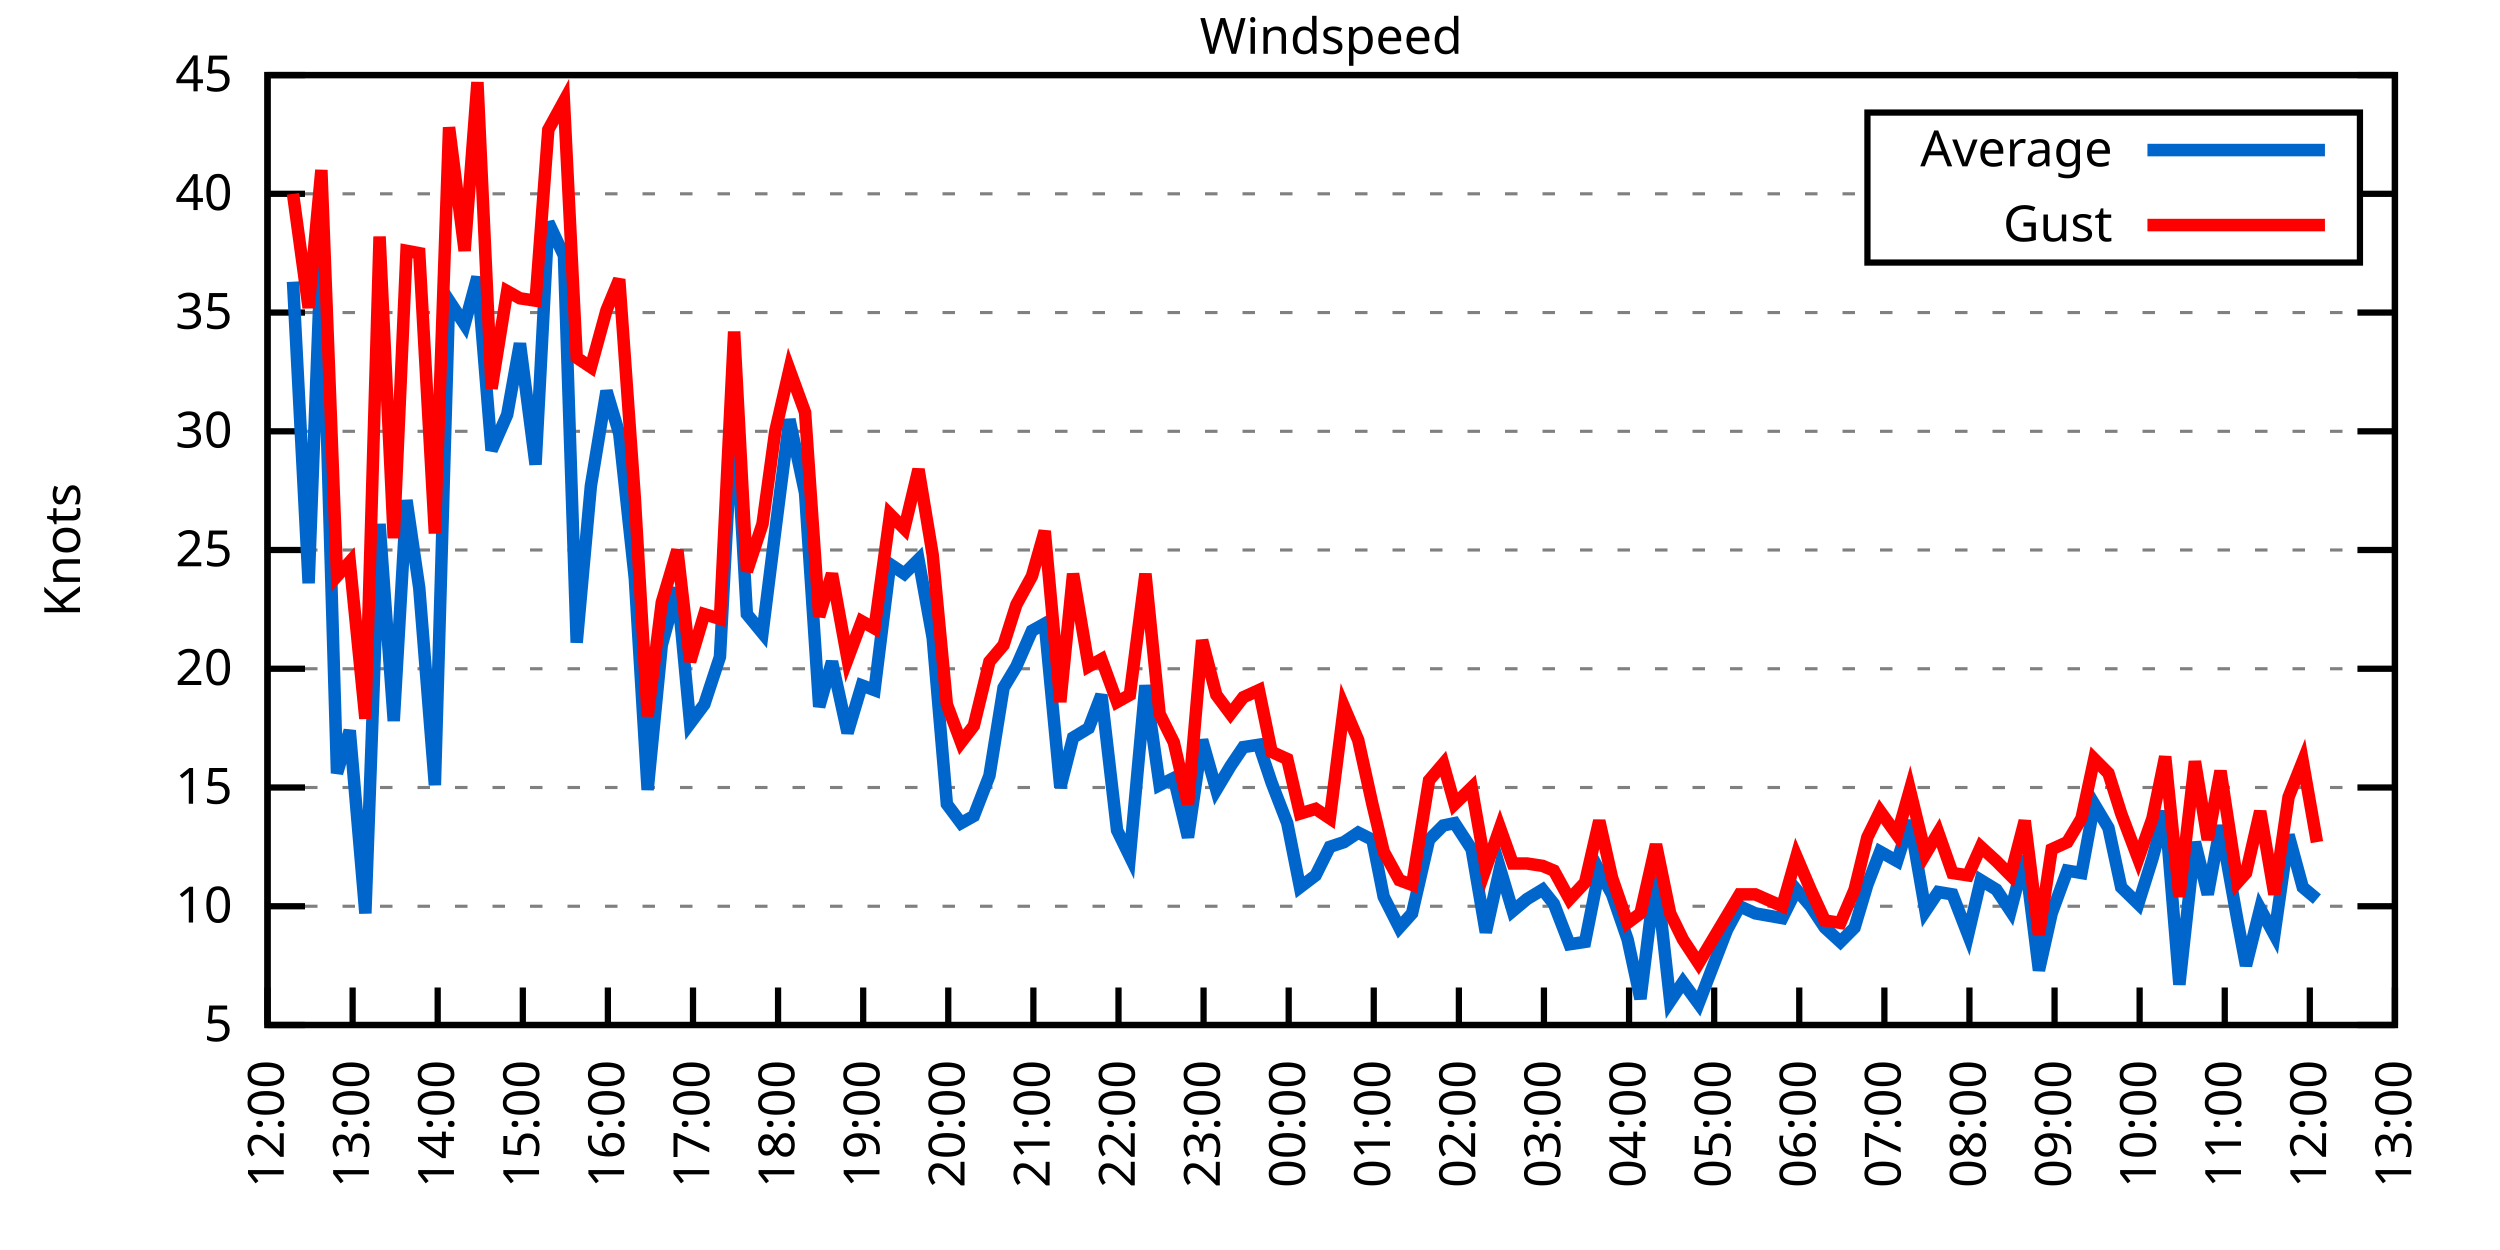
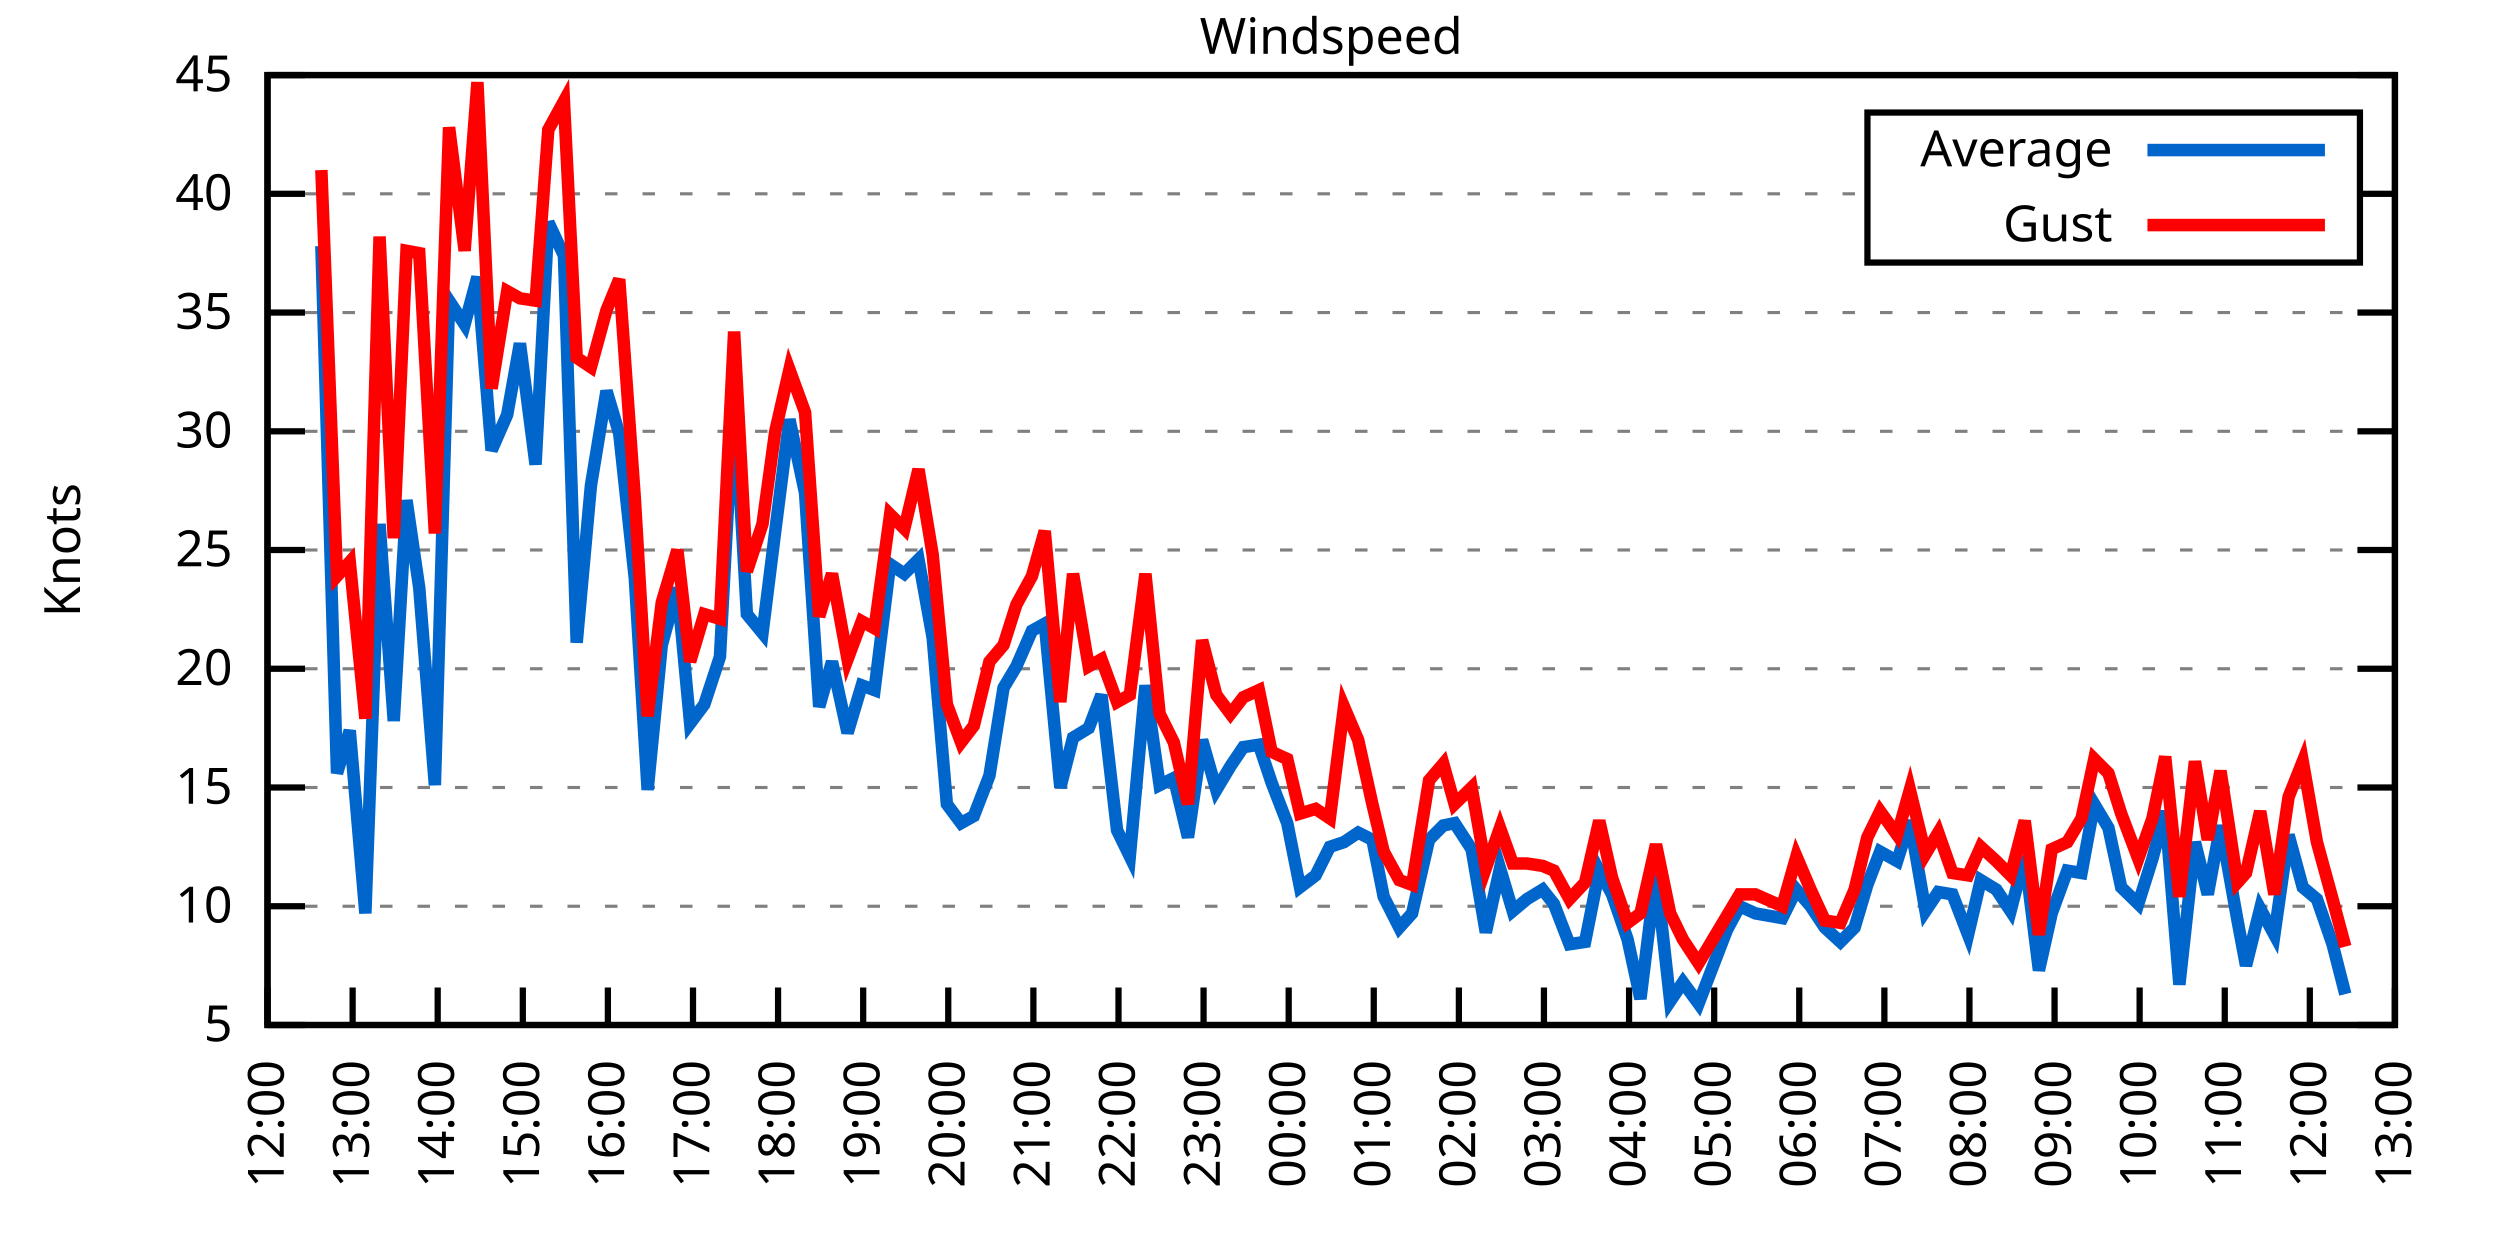
<svg xmlns="http://www.w3.org/2000/svg" xmlns:xlink="http://www.w3.org/1999/xlink" width="400" height="200" viewBox="0 0 400 200">
  <g id="gnuplot_canvas">
    <rect x="0" y="0" width="400" height="200" fill="none" />
    <defs>
      <circle id="gpDot" r="0.5" stroke-width="0.5" stroke="currentColor" />
      <path id="gpPt0" stroke-width="0.333" stroke="currentColor" d="M-1,0 h2 M0,-1 v2" />
      <path id="gpPt1" stroke-width="0.333" stroke="currentColor" d="M-1,-1 L1,1 M1,-1 L-1,1" />
      <path id="gpPt2" stroke-width="0.333" stroke="currentColor" d="M-1,0 L1,0 M0,-1 L0,1 M-1,-1 L1,1 M-1,1 L1,-1" />
      <rect id="gpPt3" stroke-width="0.333" stroke="currentColor" x="-1" y="-1" width="2" height="2" />
      <rect id="gpPt4" stroke-width="0.333" stroke="currentColor" fill="currentColor" x="-1" y="-1" width="2" height="2" />
      <circle id="gpPt5" stroke-width="0.333" stroke="currentColor" cx="0" cy="0" r="1" />
      <use xlink:href="#gpPt5" id="gpPt6" fill="currentColor" stroke="none" />
      <path id="gpPt7" stroke-width="0.333" stroke="currentColor" d="M0,-1.33 L-1.33,0.67 L1.33,0.67 z" />
      <use xlink:href="#gpPt7" id="gpPt8" fill="currentColor" stroke="none" />
      <use xlink:href="#gpPt7" id="gpPt9" stroke="currentColor" transform="rotate(180)" />
      <use xlink:href="#gpPt9" id="gpPt10" fill="currentColor" stroke="none" />
      <use xlink:href="#gpPt3" id="gpPt11" stroke="currentColor" transform="rotate(45)" />
      <use xlink:href="#gpPt11" id="gpPt12" fill="currentColor" stroke="none" />
      <path id="gpPt13" stroke-width="0.333" stroke="currentColor" d="M0,1.330 L1.265,0.411 L0.782,-1.067 L-0.782,-1.076 L-1.265,0.411 z" />
      <use xlink:href="#gpPt13" id="gpPt14" fill="currentColor" stroke="none" />
      <filter id="textbox" filterUnits="objectBoundingBox" x="0" y="0" height="1" width="1">
        <feFlood flood-color="white" flood-opacity="1" result="bgnd" />
        <feComposite in="SourceGraphic" in2="bgnd" operator="atop" />
      </filter>
      <filter id="greybox" filterUnits="objectBoundingBox" x="0" y="0" height="1" width="1">
        <feFlood flood-color="lightgrey" flood-opacity="1" result="grey" />
        <feComposite in="SourceGraphic" in2="grey" operator="atop" />
      </filter>
    </defs>
    <g fill="none" color="white" stroke="currentColor" stroke-width="1.00" stroke-linecap="butt" stroke-linejoin="miter">
</g>
    <g fill="none" color="black" stroke="currentColor" stroke-width="1.00" stroke-linecap="butt" stroke-linejoin="miter">
      <g stroke="none" shape-rendering="crispEdges">
        <polygon fill="rgb(255, 255, 255)" points="42.80,164.00 383.18,164.00 383.18,12.02 42.80,12.02 " />
      </g>
    </g>
    <g fill="none" color="black" stroke="currentColor" stroke-width="1.00" stroke-linecap="butt" stroke-linejoin="miter">
</g>
    <g fill="none" color="black" stroke="black" stroke-width="0.50" stroke-linecap="butt" stroke-linejoin="miter">
</g>
    <g fill="none" color="gray" stroke="currentColor" stroke-width="0.50" stroke-linecap="butt" stroke-linejoin="miter">
      <path stroke="gray" stroke-dasharray="2,4" class="gridline" d="M42.80,164.00 L383.19,164.00  " />
    </g>
    <g fill="none" color="gray" stroke="gray" stroke-width="1.00" stroke-linecap="butt" stroke-linejoin="miter">
</g>
    <g fill="none" color="black" stroke="currentColor" stroke-width="1.00" stroke-linecap="butt" stroke-linejoin="miter">
      <path stroke="black" d="M42.80,164.00 L48.80,164.00 M383.19,164.00 L377.19,164.00  " />
      <g transform="translate(37.20,166.60)" stroke="none" fill="black" font-family="Sans" font-size="8.00" text-anchor="end">
        <text>
          <tspan font-family="Sans"> 5</tspan>
        </text>
      </g>
    </g>
    <g fill="none" color="black" stroke="currentColor" stroke-width="1.00" stroke-linecap="butt" stroke-linejoin="miter">
</g>
    <g fill="none" color="black" stroke="black" stroke-width="0.50" stroke-linecap="butt" stroke-linejoin="miter">
</g>
    <g fill="none" color="gray" stroke="currentColor" stroke-width="0.50" stroke-linecap="butt" stroke-linejoin="miter">
      <path stroke="gray" stroke-dasharray="2,4" class="gridline" d="M42.80,145.00 L383.19,145.00  " />
    </g>
    <g fill="none" color="gray" stroke="gray" stroke-width="1.00" stroke-linecap="butt" stroke-linejoin="miter">
</g>
    <g fill="none" color="black" stroke="currentColor" stroke-width="1.00" stroke-linecap="butt" stroke-linejoin="miter">
      <path stroke="black" d="M42.80,145.00 L48.80,145.00 M383.19,145.00 L377.19,145.00  " />
      <g transform="translate(37.20,147.60)" stroke="none" fill="black" font-family="Sans" font-size="8.00" text-anchor="end">
        <text>
          <tspan font-family="Sans"> 10</tspan>
        </text>
      </g>
    </g>
    <g fill="none" color="black" stroke="currentColor" stroke-width="1.00" stroke-linecap="butt" stroke-linejoin="miter">
</g>
    <g fill="none" color="black" stroke="black" stroke-width="0.50" stroke-linecap="butt" stroke-linejoin="miter">
</g>
    <g fill="none" color="gray" stroke="currentColor" stroke-width="0.50" stroke-linecap="butt" stroke-linejoin="miter">
      <path stroke="gray" stroke-dasharray="2,4" class="gridline" d="M42.80,126.00 L383.19,126.00  " />
    </g>
    <g fill="none" color="gray" stroke="gray" stroke-width="1.00" stroke-linecap="butt" stroke-linejoin="miter">
</g>
    <g fill="none" color="black" stroke="currentColor" stroke-width="1.00" stroke-linecap="butt" stroke-linejoin="miter">
      <path stroke="black" d="M42.80,126.00 L48.80,126.00 M383.19,126.00 L377.19,126.00  " />
      <g transform="translate(37.20,128.60)" stroke="none" fill="black" font-family="Sans" font-size="8.00" text-anchor="end">
        <text>
          <tspan font-family="Sans"> 15</tspan>
        </text>
      </g>
    </g>
    <g fill="none" color="black" stroke="currentColor" stroke-width="1.00" stroke-linecap="butt" stroke-linejoin="miter">
</g>
    <g fill="none" color="black" stroke="black" stroke-width="0.50" stroke-linecap="butt" stroke-linejoin="miter">
</g>
    <g fill="none" color="gray" stroke="currentColor" stroke-width="0.50" stroke-linecap="butt" stroke-linejoin="miter">
      <path stroke="gray" stroke-dasharray="2,4" class="gridline" d="M42.80,107.00 L383.19,107.00  " />
    </g>
    <g fill="none" color="gray" stroke="gray" stroke-width="1.00" stroke-linecap="butt" stroke-linejoin="miter">
</g>
    <g fill="none" color="black" stroke="currentColor" stroke-width="1.00" stroke-linecap="butt" stroke-linejoin="miter">
      <path stroke="black" d="M42.80,107.00 L48.80,107.00 M383.19,107.00 L377.19,107.00  " />
      <g transform="translate(37.20,109.60)" stroke="none" fill="black" font-family="Sans" font-size="8.00" text-anchor="end">
        <text>
          <tspan font-family="Sans"> 20</tspan>
        </text>
      </g>
    </g>
    <g fill="none" color="black" stroke="currentColor" stroke-width="1.00" stroke-linecap="butt" stroke-linejoin="miter">
</g>
    <g fill="none" color="black" stroke="black" stroke-width="0.50" stroke-linecap="butt" stroke-linejoin="miter">
</g>
    <g fill="none" color="gray" stroke="currentColor" stroke-width="0.50" stroke-linecap="butt" stroke-linejoin="miter">
      <path stroke="gray" stroke-dasharray="2,4" class="gridline" d="M42.80,88.00 L383.19,88.00  " />
    </g>
    <g fill="none" color="gray" stroke="gray" stroke-width="1.00" stroke-linecap="butt" stroke-linejoin="miter">
</g>
    <g fill="none" color="black" stroke="currentColor" stroke-width="1.00" stroke-linecap="butt" stroke-linejoin="miter">
      <path stroke="black" d="M42.80,88.00 L48.80,88.00 M383.19,88.00 L377.19,88.00  " />
      <g transform="translate(37.20,90.60)" stroke="none" fill="black" font-family="Sans" font-size="8.00" text-anchor="end">
        <text>
          <tspan font-family="Sans"> 25</tspan>
        </text>
      </g>
    </g>
    <g fill="none" color="black" stroke="currentColor" stroke-width="1.00" stroke-linecap="butt" stroke-linejoin="miter">
</g>
    <g fill="none" color="black" stroke="black" stroke-width="0.50" stroke-linecap="butt" stroke-linejoin="miter">
</g>
    <g fill="none" color="gray" stroke="currentColor" stroke-width="0.50" stroke-linecap="butt" stroke-linejoin="miter">
      <path stroke="gray" stroke-dasharray="2,4" class="gridline" d="M42.80,69.01 L383.19,69.01  " />
    </g>
    <g fill="none" color="gray" stroke="gray" stroke-width="1.00" stroke-linecap="butt" stroke-linejoin="miter">
</g>
    <g fill="none" color="black" stroke="currentColor" stroke-width="1.00" stroke-linecap="butt" stroke-linejoin="miter">
      <path stroke="black" d="M42.80,69.01 L48.80,69.01 M383.19,69.01 L377.19,69.01  " />
      <g transform="translate(37.20,71.61)" stroke="none" fill="black" font-family="Sans" font-size="8.00" text-anchor="end">
        <text>
          <tspan font-family="Sans"> 30</tspan>
        </text>
      </g>
    </g>
    <g fill="none" color="black" stroke="currentColor" stroke-width="1.00" stroke-linecap="butt" stroke-linejoin="miter">
</g>
    <g fill="none" color="black" stroke="black" stroke-width="0.50" stroke-linecap="butt" stroke-linejoin="miter">
</g>
    <g fill="none" color="gray" stroke="currentColor" stroke-width="0.50" stroke-linecap="butt" stroke-linejoin="miter">
      <path stroke="gray" stroke-dasharray="2,4" class="gridline" d="M42.80,50.01 L383.19,50.01  " />
    </g>
    <g fill="none" color="gray" stroke="gray" stroke-width="1.00" stroke-linecap="butt" stroke-linejoin="miter">
</g>
    <g fill="none" color="black" stroke="currentColor" stroke-width="1.00" stroke-linecap="butt" stroke-linejoin="miter">
      <path stroke="black" d="M42.80,50.01 L48.80,50.01 M383.19,50.01 L377.19,50.01  " />
      <g transform="translate(37.20,52.61)" stroke="none" fill="black" font-family="Sans" font-size="8.00" text-anchor="end">
        <text>
          <tspan font-family="Sans"> 35</tspan>
        </text>
      </g>
    </g>
    <g fill="none" color="black" stroke="currentColor" stroke-width="1.00" stroke-linecap="butt" stroke-linejoin="miter">
</g>
    <g fill="none" color="black" stroke="black" stroke-width="0.50" stroke-linecap="butt" stroke-linejoin="miter">
</g>
    <g fill="none" color="gray" stroke="currentColor" stroke-width="0.50" stroke-linecap="butt" stroke-linejoin="miter">
      <path stroke="gray" stroke-dasharray="2,4" class="gridline" d="M42.80,31.01 L298.79,31.01 M377.59,31.01 L383.19,31.01  " />
    </g>
    <g fill="none" color="gray" stroke="gray" stroke-width="1.00" stroke-linecap="butt" stroke-linejoin="miter">
</g>
    <g fill="none" color="black" stroke="currentColor" stroke-width="1.00" stroke-linecap="butt" stroke-linejoin="miter">
      <path stroke="black" d="M42.80,31.01 L48.80,31.01 M383.19,31.01 L377.19,31.01  " />
      <g transform="translate(37.20,33.61)" stroke="none" fill="black" font-family="Sans" font-size="8.00" text-anchor="end">
        <text>
          <tspan font-family="Sans"> 40</tspan>
        </text>
      </g>
    </g>
    <g fill="none" color="black" stroke="currentColor" stroke-width="1.00" stroke-linecap="butt" stroke-linejoin="miter">
</g>
    <g fill="none" color="black" stroke="black" stroke-width="0.50" stroke-linecap="butt" stroke-linejoin="miter">
</g>
    <g fill="none" color="gray" stroke="currentColor" stroke-width="0.50" stroke-linecap="butt" stroke-linejoin="miter">
      <path stroke="gray" stroke-dasharray="2,4" class="gridline" d="M42.80,12.01 L383.19,12.01  " />
    </g>
    <g fill="none" color="gray" stroke="gray" stroke-width="1.00" stroke-linecap="butt" stroke-linejoin="miter">
</g>
    <g fill="none" color="black" stroke="currentColor" stroke-width="1.00" stroke-linecap="butt" stroke-linejoin="miter">
      <path stroke="black" d="M42.80,12.01 L48.80,12.01 M383.19,12.01 L377.19,12.01  " />
      <g transform="translate(37.20,14.61)" stroke="none" fill="black" font-family="Sans" font-size="8.00" text-anchor="end">
        <text>
          <tspan font-family="Sans"> 45</tspan>
        </text>
      </g>
    </g>
    <g fill="none" color="black" stroke="currentColor" stroke-width="1.00" stroke-linecap="butt" stroke-linejoin="miter">
      <path stroke="black" d="M42.80,164.00 L42.80,158.00  " />
      <g transform="translate(45.40,169.60) rotate(270.00)" stroke="none" fill="black" font-family="Sans" font-size="8.00" text-anchor="end">
        <text>
          <tspan font-family="Sans">12:00</tspan>
        </text>
      </g>
    </g>
    <g fill="none" color="black" stroke="currentColor" stroke-width="1.00" stroke-linecap="butt" stroke-linejoin="miter">
      <path stroke="black" d="M56.42,164.00 L56.42,158.00  " />
      <g transform="translate(59.02,169.60) rotate(270.00)" stroke="none" fill="black" font-family="Sans" font-size="8.00" text-anchor="end">
        <text>
          <tspan font-family="Sans">13:00</tspan>
        </text>
      </g>
    </g>
    <g fill="none" color="black" stroke="currentColor" stroke-width="1.00" stroke-linecap="butt" stroke-linejoin="miter">
      <path stroke="black" d="M70.03,164.00 L70.03,158.00  " />
      <g transform="translate(72.63,169.60) rotate(270.00)" stroke="none" fill="black" font-family="Sans" font-size="8.00" text-anchor="end">
        <text>
          <tspan font-family="Sans">14:00</tspan>
        </text>
      </g>
    </g>
    <g fill="none" color="black" stroke="currentColor" stroke-width="1.00" stroke-linecap="butt" stroke-linejoin="miter">
      <path stroke="black" d="M83.65,164.00 L83.65,158.00  " />
      <g transform="translate(86.25,169.60) rotate(270.00)" stroke="none" fill="black" font-family="Sans" font-size="8.00" text-anchor="end">
        <text>
          <tspan font-family="Sans">15:00</tspan>
        </text>
      </g>
    </g>
    <g fill="none" color="black" stroke="currentColor" stroke-width="1.00" stroke-linecap="butt" stroke-linejoin="miter">
      <path stroke="black" d="M97.26,164.00 L97.26,158.00  " />
      <g transform="translate(99.86,169.60) rotate(270.00)" stroke="none" fill="black" font-family="Sans" font-size="8.00" text-anchor="end">
        <text>
          <tspan font-family="Sans">16:00</tspan>
        </text>
      </g>
    </g>
    <g fill="none" color="black" stroke="currentColor" stroke-width="1.00" stroke-linecap="butt" stroke-linejoin="miter">
      <path stroke="black" d="M110.88,164.00 L110.88,158.00  " />
      <g transform="translate(113.48,169.60) rotate(270.00)" stroke="none" fill="black" font-family="Sans" font-size="8.00" text-anchor="end">
        <text>
          <tspan font-family="Sans">17:00</tspan>
        </text>
      </g>
    </g>
    <g fill="none" color="black" stroke="currentColor" stroke-width="1.00" stroke-linecap="butt" stroke-linejoin="miter">
      <path stroke="black" d="M124.49,164.00 L124.49,158.00  " />
      <g transform="translate(127.09,169.60) rotate(270.00)" stroke="none" fill="black" font-family="Sans" font-size="8.00" text-anchor="end">
        <text>
          <tspan font-family="Sans">18:00</tspan>
        </text>
      </g>
    </g>
    <g fill="none" color="black" stroke="currentColor" stroke-width="1.00" stroke-linecap="butt" stroke-linejoin="miter">
      <path stroke="black" d="M138.11,164.00 L138.11,158.00  " />
      <g transform="translate(140.71,169.60) rotate(270.00)" stroke="none" fill="black" font-family="Sans" font-size="8.00" text-anchor="end">
        <text>
          <tspan font-family="Sans">19:00</tspan>
        </text>
      </g>
    </g>
    <g fill="none" color="black" stroke="currentColor" stroke-width="1.00" stroke-linecap="butt" stroke-linejoin="miter">
      <path stroke="black" d="M151.72,164.00 L151.72,158.00  " />
      <g transform="translate(154.32,169.60) rotate(270.00)" stroke="none" fill="black" font-family="Sans" font-size="8.00" text-anchor="end">
        <text>
          <tspan font-family="Sans">20:00</tspan>
        </text>
      </g>
    </g>
    <g fill="none" color="black" stroke="currentColor" stroke-width="1.00" stroke-linecap="butt" stroke-linejoin="miter">
      <path stroke="black" d="M165.34,164.00 L165.34,158.00  " />
      <g transform="translate(167.94,169.60) rotate(270.00)" stroke="none" fill="black" font-family="Sans" font-size="8.00" text-anchor="end">
        <text>
          <tspan font-family="Sans">21:00</tspan>
        </text>
      </g>
    </g>
    <g fill="none" color="black" stroke="currentColor" stroke-width="1.00" stroke-linecap="butt" stroke-linejoin="miter">
      <path stroke="black" d="M178.96,164.00 L178.96,158.00  " />
      <g transform="translate(181.56,169.60) rotate(270.00)" stroke="none" fill="black" font-family="Sans" font-size="8.00" text-anchor="end">
        <text>
          <tspan font-family="Sans">22:00</tspan>
        </text>
      </g>
    </g>
    <g fill="none" color="black" stroke="currentColor" stroke-width="1.00" stroke-linecap="butt" stroke-linejoin="miter">
      <path stroke="black" d="M192.57,164.00 L192.57,158.00  " />
      <g transform="translate(195.17,169.60) rotate(270.00)" stroke="none" fill="black" font-family="Sans" font-size="8.00" text-anchor="end">
        <text>
          <tspan font-family="Sans">23:00</tspan>
        </text>
      </g>
    </g>
    <g fill="none" color="black" stroke="currentColor" stroke-width="1.00" stroke-linecap="butt" stroke-linejoin="miter">
      <path stroke="black" d="M206.19,164.00 L206.19,158.00  " />
      <g transform="translate(208.79,169.60) rotate(270.00)" stroke="none" fill="black" font-family="Sans" font-size="8.00" text-anchor="end">
        <text>
          <tspan font-family="Sans">00:00</tspan>
        </text>
      </g>
    </g>
    <g fill="none" color="black" stroke="currentColor" stroke-width="1.00" stroke-linecap="butt" stroke-linejoin="miter">
      <path stroke="black" d="M219.80,164.00 L219.80,158.00  " />
      <g transform="translate(222.40,169.60) rotate(270.00)" stroke="none" fill="black" font-family="Sans" font-size="8.00" text-anchor="end">
        <text>
          <tspan font-family="Sans">01:00</tspan>
        </text>
      </g>
    </g>
    <g fill="none" color="black" stroke="currentColor" stroke-width="1.00" stroke-linecap="butt" stroke-linejoin="miter">
      <path stroke="black" d="M233.42,164.00 L233.42,158.00  " />
      <g transform="translate(236.02,169.60) rotate(270.00)" stroke="none" fill="black" font-family="Sans" font-size="8.00" text-anchor="end">
        <text>
          <tspan font-family="Sans">02:00</tspan>
        </text>
      </g>
    </g>
    <g fill="none" color="black" stroke="currentColor" stroke-width="1.00" stroke-linecap="butt" stroke-linejoin="miter">
      <path stroke="black" d="M247.03,164.00 L247.03,158.00  " />
      <g transform="translate(249.63,169.60) rotate(270.00)" stroke="none" fill="black" font-family="Sans" font-size="8.00" text-anchor="end">
        <text>
          <tspan font-family="Sans">03:00</tspan>
        </text>
      </g>
    </g>
    <g fill="none" color="black" stroke="currentColor" stroke-width="1.00" stroke-linecap="butt" stroke-linejoin="miter">
      <path stroke="black" d="M260.65,164.00 L260.65,158.00  " />
      <g transform="translate(263.25,169.60) rotate(270.00)" stroke="none" fill="black" font-family="Sans" font-size="8.00" text-anchor="end">
        <text>
          <tspan font-family="Sans">04:00</tspan>
        </text>
      </g>
    </g>
    <g fill="none" color="black" stroke="currentColor" stroke-width="1.00" stroke-linecap="butt" stroke-linejoin="miter">
      <path stroke="black" d="M274.27,164.00 L274.27,158.00  " />
      <g transform="translate(276.87,169.60) rotate(270.00)" stroke="none" fill="black" font-family="Sans" font-size="8.00" text-anchor="end">
        <text>
          <tspan font-family="Sans">05:00</tspan>
        </text>
      </g>
    </g>
    <g fill="none" color="black" stroke="currentColor" stroke-width="1.00" stroke-linecap="butt" stroke-linejoin="miter">
      <path stroke="black" d="M287.88,164.00 L287.88,158.00  " />
      <g transform="translate(290.48,169.60) rotate(270.00)" stroke="none" fill="black" font-family="Sans" font-size="8.00" text-anchor="end">
        <text>
          <tspan font-family="Sans">06:00</tspan>
        </text>
      </g>
    </g>
    <g fill="none" color="black" stroke="currentColor" stroke-width="1.00" stroke-linecap="butt" stroke-linejoin="miter">
      <path stroke="black" d="M301.50,164.00 L301.50,158.00  " />
      <g transform="translate(304.10,169.60) rotate(270.00)" stroke="none" fill="black" font-family="Sans" font-size="8.00" text-anchor="end">
        <text>
          <tspan font-family="Sans">07:00</tspan>
        </text>
      </g>
    </g>
    <g fill="none" color="black" stroke="currentColor" stroke-width="1.00" stroke-linecap="butt" stroke-linejoin="miter">
      <path stroke="black" d="M315.11,164.00 L315.11,158.00  " />
      <g transform="translate(317.71,169.60) rotate(270.00)" stroke="none" fill="black" font-family="Sans" font-size="8.00" text-anchor="end">
        <text>
          <tspan font-family="Sans">08:00</tspan>
        </text>
      </g>
    </g>
    <g fill="none" color="black" stroke="currentColor" stroke-width="1.00" stroke-linecap="butt" stroke-linejoin="miter">
      <path stroke="black" d="M328.73,164.00 L328.73,158.00  " />
      <g transform="translate(331.33,169.60) rotate(270.00)" stroke="none" fill="black" font-family="Sans" font-size="8.00" text-anchor="end">
        <text>
          <tspan font-family="Sans">09:00</tspan>
        </text>
      </g>
    </g>
    <g fill="none" color="black" stroke="currentColor" stroke-width="1.00" stroke-linecap="butt" stroke-linejoin="miter">
      <path stroke="black" d="M342.34,164.00 L342.34,158.00  " />
      <g transform="translate(344.94,169.60) rotate(270.00)" stroke="none" fill="black" font-family="Sans" font-size="8.00" text-anchor="end">
        <text>
          <tspan font-family="Sans">10:00</tspan>
        </text>
      </g>
    </g>
    <g fill="none" color="black" stroke="currentColor" stroke-width="1.00" stroke-linecap="butt" stroke-linejoin="miter">
      <path stroke="black" d="M355.96,164.00 L355.96,158.00  " />
      <g transform="translate(358.56,169.60) rotate(270.00)" stroke="none" fill="black" font-family="Sans" font-size="8.00" text-anchor="end">
        <text>
          <tspan font-family="Sans">11:00</tspan>
        </text>
      </g>
    </g>
    <g fill="none" color="black" stroke="currentColor" stroke-width="1.00" stroke-linecap="butt" stroke-linejoin="miter">
      <path stroke="black" d="M369.57,164.00 L369.57,158.00  " />
      <g transform="translate(372.17,169.60) rotate(270.00)" stroke="none" fill="black" font-family="Sans" font-size="8.00" text-anchor="end">
        <text>
          <tspan font-family="Sans">12:00</tspan>
        </text>
      </g>
    </g>
    <g fill="none" color="black" stroke="currentColor" stroke-width="1.00" stroke-linecap="butt" stroke-linejoin="miter">
      <path stroke="black" d="M383.19,164.00 L383.19,158.00  " />
      <g transform="translate(385.79,169.60) rotate(270.00)" stroke="none" fill="black" font-family="Sans" font-size="8.00" text-anchor="end">
        <text>
          <tspan font-family="Sans">13:00</tspan>
        </text>
      </g>
    </g>
    <g fill="none" color="black" stroke="currentColor" stroke-width="1.00" stroke-linecap="butt" stroke-linejoin="miter">
</g>
    <g fill="none" color="black" stroke="currentColor" stroke-width="1.00" stroke-linecap="butt" stroke-linejoin="miter">
      <path stroke="black" d="M42.80,12.01 L42.80,164.00 L383.19,164.00 L383.19,12.01 L42.80,12.01 Z  " />
    </g>
    <g fill="none" color="black" stroke="currentColor" stroke-width="1.00" stroke-linecap="butt" stroke-linejoin="miter">
</g>
    <g fill="none" color="black" stroke="currentColor" stroke-width="1.00" stroke-linecap="butt" stroke-linejoin="miter">
      <path stroke="black" d="M298.79,42.01 L298.79,18.01 L377.59,18.01 L377.59,42.01 L298.79,42.01 Z  " />
    </g>
    <g id="Windspeed_plot_1">
      <g fill="none" color="white" stroke="black" stroke-width="2.00" stroke-linecap="butt" stroke-linejoin="miter">
</g>
      <g fill="none" color="black" stroke="currentColor" stroke-width="2.00" stroke-linecap="butt" stroke-linejoin="miter">
        <g transform="translate(337.99,26.61)" stroke="none" fill="black" font-family="Sans" font-size="8.00" text-anchor="end">
          <text>
            <tspan font-family="Sans">Average</tspan>
          </text>
        </g>
      </g>
      <g fill="none" color="black" stroke="currentColor" stroke-width="2.00" stroke-linecap="butt" stroke-linejoin="miter">
-         <path stroke="rgb(  0, 102, 204)" d="M343.59,24.01 L371.99,24.01 M46.88,45.07 L49.38,93.32 L51.42,39.37 L53.92,123.72 L55.96,116.88 L58.46,146.14   L60.73,83.83 L63.00,115.36 L65.04,80.03 L67.08,94.08 L69.58,125.62 L71.85,48.11 L74.34,51.91 L76.39,44.31   L78.65,72.05 L81.15,66.35 L83.19,54.95 L85.69,74.33 L87.73,35.57 L90.23,40.89 L92.27,102.82 L94.54,77.75   L97.04,62.55 L99.08,69.39 L101.57,92.56 L103.62,126.38 L105.89,103.20 L108.38,94.08 L110.42,115.74 L112.69,112.70   L115.19,105.10 L117.46,62.55 L119.50,98.26 L122.00,101.30 L124.04,84.97 L126.31,67.11 L128.81,78.89 L131.07,113.08   L133.12,105.86 L135.61,117.26 L137.88,109.66 L139.92,110.42 L142.42,90.28 L144.69,91.80 L146.96,89.52 L149.23,102.06   L151.50,128.66 L153.77,131.70 L155.81,130.56 L158.31,124.10 L160.57,110.04 L162.62,106.62 L165.11,100.92 L167.16,99.78   L169.65,126.00 L171.69,118.02 L174.19,116.50 L176.23,111.18 L178.73,132.84 L180.77,137.02 L183.27,109.66 L185.54,125.62   L187.81,124.48 L190.08,133.98 L192.34,118.40 L194.61,126.38 L196.88,122.58 L198.93,119.54 L201.42,119.16 L203.46,125.24   L205.96,131.70 L208.00,141.96 L210.50,140.06 L212.77,135.50 L215.04,134.74 L217.31,133.22 L219.58,134.36 L221.39,143.48   L223.89,148.42 L225.93,146.14 L228.65,134.36 L230.92,132.08 L232.74,131.70 L235.46,135.88 L237.73,149.18 L240.00,138.92   L242.04,145.76 L244.31,143.86 L246.81,142.34 L248.62,144.62 L251.12,151.08 L253.61,150.70 L255.88,139.30 L257.93,143.10   L260.42,150.32 L262.47,159.82 L264.96,139.68 L267.23,160.20 L269.27,157.16 L271.77,160.58 L276.31,148.80 L278.35,145.00   L280.85,146.14 L285.16,146.90 L287.43,142.34 L289.70,145.00 L291.97,148.42 L294.46,150.70 L296.73,148.42 L298.77,141.58   L300.82,136.26 L303.54,137.78 L305.58,131.32 L308.08,145.76 L310.12,142.72 L312.39,143.10 L314.89,149.56 L316.93,140.82   L319.42,142.34 L321.69,145.76 L323.96,137.02 L326.23,155.26 L328.27,146.14 L330.77,139.30 L333.04,139.68 L335.08,128.66   L337.35,132.46 L339.39,141.96 L342.12,144.62 L344.39,137.40 L346.43,129.80 L348.70,157.54 L351.19,134.74 L353.24,143.10   L355.28,132.08 L358.00,147.28 L359.36,154.50 L361.63,145.38 L363.90,149.56 L366.17,133.60 L368.44,141.96 L370.71,143.86    " />
+         <path stroke="rgb(  0, 102, 204)" d="M343.59,24.01 L371.99,24.01 M51.42,39.37 L53.92,123.72 L55.96,116.88 L58.46,146.14 L60.73,83.83 L63.00,115.36   L65.04,80.03 L67.08,94.08 L69.58,125.62 L71.85,48.11 L74.34,51.91 L76.39,44.31 L78.65,72.05 L81.15,66.35   L83.19,54.95 L85.69,74.33 L87.73,35.57 L90.23,40.89 L92.27,102.82 L94.54,77.75 L97.04,62.55 L99.08,69.39   L101.57,92.56 L103.62,126.38 L105.89,103.20 L108.38,94.08 L110.42,115.74 L112.69,112.70 L115.19,105.10 L117.46,62.55   L119.50,98.26 L122.00,101.30 L124.04,84.97 L126.31,67.11 L128.81,78.89 L131.07,113.08 L133.12,105.86 L135.61,117.26   L137.88,109.66 L139.92,110.42 L142.42,90.28 L144.69,91.80 L146.96,89.52 L149.23,102.06 L151.50,128.66 L153.77,131.70   L155.81,130.56 L158.31,124.10 L160.57,110.04 L162.62,106.62 L165.11,100.92 L167.16,99.78 L169.65,126.00 L171.69,118.02   L174.19,116.50 L176.23,111.18 L178.73,132.84 L180.77,137.02 L183.27,109.66 L185.54,125.62 L187.81,124.48 L190.08,133.98   L192.34,118.40 L194.61,126.38 L196.88,122.58 L198.93,119.54 L201.42,119.16 L203.46,125.24 L205.96,131.70 L208.00,141.96   L210.50,140.06 L212.77,135.50 L215.04,134.74 L217.31,133.22 L219.58,134.36 L221.39,143.48 L223.89,148.42 L225.93,146.14   L228.65,134.36 L230.92,132.08 L232.74,131.70 L235.46,135.88 L237.73,149.18 L240.00,138.92 L242.04,145.76 L244.31,143.86   L246.81,142.34 L248.62,144.62 L251.12,151.08 L253.61,150.70 L255.88,139.30 L257.93,143.10 L260.42,150.32 L262.47,159.82   L264.96,139.68 L267.23,160.20 L269.27,157.16 L271.77,160.58 L276.31,148.80 L278.35,145.00 L280.85,146.14 L285.16,146.90   L287.43,142.34 L289.70,145.00 L291.97,148.42 L294.46,150.70 L296.73,148.42 L298.77,141.58 L300.82,136.26 L303.54,137.78   L305.58,131.32 L308.08,145.76 L310.12,142.72 L312.39,143.10 L314.89,149.56 L316.93,140.82 L319.42,142.34 L321.69,145.76   L323.96,137.02 L326.23,155.26 L328.27,146.14 L330.77,139.30 L333.04,139.68 L335.08,128.66 L337.35,132.46 L339.39,141.96   L342.12,144.62 L344.39,137.40 L346.43,129.80 L348.70,157.54 L351.19,134.74 L353.24,143.10 L355.28,132.08 L358.00,147.28   L359.36,154.50 L361.63,145.38 L363.90,149.56 L366.17,133.60 L368.44,141.96 L370.71,143.86 L373.21,151.08 L375.25,159.06    " />
      </g>
    </g>
    <g id="Windspeed_plot_2">
      <g fill="none" color="black" stroke="currentColor" stroke-width="2.00" stroke-linecap="butt" stroke-linejoin="miter">
        <g transform="translate(337.99,38.61)" stroke="none" fill="black" font-family="Sans" font-size="8.00" text-anchor="end">
          <text>
            <tspan font-family="Sans">Gust</tspan>
          </text>
        </g>
      </g>
      <g fill="none" color="black" stroke="currentColor" stroke-width="2.00" stroke-linecap="butt" stroke-linejoin="miter">
-         <path stroke="rgb(255,   0,   0)" d="M343.59,36.01 L371.99,36.01 M46.88,31.01 L49.38,49.25 L51.42,27.21 L53.92,92.18 L55.96,89.90 L58.46,114.98   L60.73,37.85 L63.00,86.11 L65.04,40.13 L67.08,40.51 L69.58,85.35 L71.85,20.37 L74.34,40.13 L76.39,13.15   L78.65,62.17 L81.15,46.59 L83.19,47.73 L85.69,48.11 L87.73,20.75 L90.23,16.19 L92.27,57.23 L94.54,58.75   L97.04,49.63 L99.08,44.69 L101.57,79.65 L103.62,114.60 L105.89,96.36 L108.38,88.00 L110.42,105.86 L112.69,98.26   L115.19,99.02 L117.46,53.05 L119.50,91.42 L122.00,83.83 L124.04,69.01 L126.31,59.13 L128.81,65.97 L131.07,98.64   L133.12,91.80 L135.61,105.48 L137.88,99.40 L139.92,100.54 L142.42,82.31 L144.69,84.59 L146.96,75.09 L149.23,88.76   L151.50,112.70 L153.77,118.78 L155.81,116.12 L158.31,105.86 L160.57,103.20 L162.62,96.74 L165.11,92.18 L167.16,84.97   L169.65,112.32 L171.69,91.80 L174.19,106.62 L176.23,105.48 L178.73,112.32 L180.77,111.18 L183.27,91.80 L185.54,114.22   L187.81,118.78 L190.08,128.66 L192.34,102.44 L194.61,111.18 L196.88,114.22 L198.93,111.56 L201.42,110.42 L203.46,120.30   L205.96,121.44 L208.00,130.18 L210.50,129.42 L212.77,130.94 L215.04,113.08 L217.31,118.40 L219.58,128.66 L221.39,136.26   L223.89,140.82 L225.93,141.58 L228.65,124.86 L230.92,122.20 L232.74,128.66 L235.46,126.00 L237.73,138.92 L240.00,132.46   L242.04,138.16 L244.31,138.16 L246.81,138.54 L248.62,139.30 L251.12,143.86 L253.61,141.20 L255.88,131.32 L257.93,140.44   L260.42,147.66 L262.47,146.14 L264.96,135.12 L267.23,146.14 L269.27,150.32 L271.77,154.12 L276.31,146.52 L278.35,143.10   L280.85,143.10 L285.16,145.00 L287.43,137.02 L289.70,142.34 L291.97,147.28 L294.46,147.66 L296.73,142.34 L298.77,133.98   L300.82,129.80 L303.54,133.60 L305.58,126.38 L308.08,136.64 L310.12,133.22 L312.39,139.68 L314.89,140.06 L316.93,135.50   L319.42,137.78 L321.69,140.06 L323.96,131.32 L326.23,149.56 L328.27,135.88 L330.77,134.74 L333.04,130.94 L335.08,121.44   L337.35,123.72 L339.39,130.18 L342.12,137.40 L344.39,130.94 L346.43,121.06 L348.70,143.48 L351.19,121.82 L353.24,134.36   L355.28,123.34 L358.00,141.20 L359.36,139.68 L361.63,129.80 L363.90,143.10 L366.17,127.52 L368.44,121.82 L370.71,134.74    " />
+         <path stroke="rgb(255,   0,   0)" d="M343.59,36.01 L371.99,36.01 M51.42,27.21 L53.92,92.18 L55.96,89.90 L58.46,114.98 L60.73,37.85 L63.00,86.11   L65.04,40.13 L67.08,40.51 L69.58,85.35 L71.85,20.37 L74.34,40.13 L76.39,13.15 L78.65,62.17 L81.15,46.59   L83.19,47.73 L85.69,48.11 L87.73,20.75 L90.23,16.19 L92.27,57.23 L94.54,58.75 L97.04,49.63 L99.08,44.69   L101.57,79.65 L103.62,114.60 L105.89,96.36 L108.38,88.00 L110.42,105.86 L112.69,98.26 L115.19,99.02 L117.46,53.05   L119.50,91.42 L122.00,83.83 L124.04,69.01 L126.31,59.13 L128.81,65.97 L131.07,98.64 L133.12,91.80 L135.61,105.48   L137.88,99.40 L139.92,100.54 L142.42,82.31 L144.69,84.59 L146.96,75.09 L149.23,88.76 L151.50,112.70 L153.77,118.78   L155.81,116.12 L158.31,105.86 L160.57,103.20 L162.62,96.74 L165.11,92.18 L167.16,84.97 L169.65,112.32 L171.69,91.80   L174.19,106.62 L176.23,105.48 L178.73,112.32 L180.77,111.18 L183.27,91.80 L185.54,114.22 L187.81,118.78 L190.08,128.66   L192.34,102.44 L194.61,111.18 L196.88,114.22 L198.93,111.56 L201.42,110.42 L203.46,120.30 L205.96,121.44 L208.00,130.18   L210.50,129.42 L212.77,130.94 L215.04,113.08 L217.31,118.40 L219.58,128.66 L221.39,136.26 L223.89,140.82 L225.93,141.58   L228.65,124.86 L230.92,122.20 L232.74,128.66 L235.46,126.00 L237.73,138.92 L240.00,132.46 L242.04,138.16 L244.31,138.16   L246.81,138.54 L248.62,139.30 L251.12,143.86 L253.61,141.20 L255.88,131.32 L257.93,140.44 L260.42,147.66 L262.47,146.14   L264.96,135.12 L267.23,146.14 L269.27,150.32 L271.77,154.12 L276.31,146.52 L278.35,143.10 L280.85,143.10 L285.16,145.00   L287.43,137.02 L289.70,142.34 L291.97,147.28 L294.46,147.66 L296.73,142.34 L298.77,133.98 L300.82,129.80 L303.54,133.60   L305.58,126.38 L308.08,136.64 L310.12,133.22 L312.39,139.68 L314.89,140.06 L316.93,135.50 L319.42,137.78 L321.69,140.06   L323.96,131.32 L326.23,149.56 L328.27,135.88 L330.77,134.74 L333.04,130.94 L335.08,121.44 L337.35,123.72 L339.39,130.18   L342.12,137.40 L344.39,130.94 L346.43,121.06 L348.70,143.48 L351.19,121.82 L353.24,134.36 L355.28,123.34 L358.00,141.20   L359.36,139.68 L361.63,129.80 L363.90,143.10 L366.17,127.52 L368.44,121.82 L370.71,134.74 L373.21,143.86 L375.25,151.46    " />
      </g>
    </g>
    <g fill="none" color="black" stroke="currentColor" stroke-width="2.00" stroke-linecap="butt" stroke-linejoin="miter">
</g>
    <g fill="none" color="black" stroke="black" stroke-width="1.00" stroke-linecap="butt" stroke-linejoin="miter">
</g>
    <g fill="none" color="black" stroke="currentColor" stroke-width="1.00" stroke-linecap="butt" stroke-linejoin="miter">
      <path stroke="black" d="M42.80,12.01 L42.80,164.00 L383.19,164.00 L383.19,12.01 L42.80,12.01 Z  " />
      <g transform="translate(12.80,88.01) rotate(270.00)" stroke="none" fill="black" font-family="Sans" font-size="8.00" text-anchor="middle">
        <text>
          <tspan font-family="Sans">Knots</tspan>
        </text>
      </g>
    </g>
    <g fill="none" color="black" stroke="currentColor" stroke-width="1.00" stroke-linecap="butt" stroke-linejoin="miter">
</g>
    <g fill="none" color="black" stroke="currentColor" stroke-width="1.00" stroke-linecap="butt" stroke-linejoin="miter">
      <g transform="translate(212.99,8.61)" stroke="none" fill="black" font-family="Sans" font-size="8.00" text-anchor="middle">
        <text>
          <tspan font-family="Sans">Windspeed</tspan>
        </text>
      </g>
    </g>
    <g fill="none" color="black" stroke="currentColor" stroke-width="1.00" stroke-linecap="butt" stroke-linejoin="miter">
</g>
  </g>
</svg>
